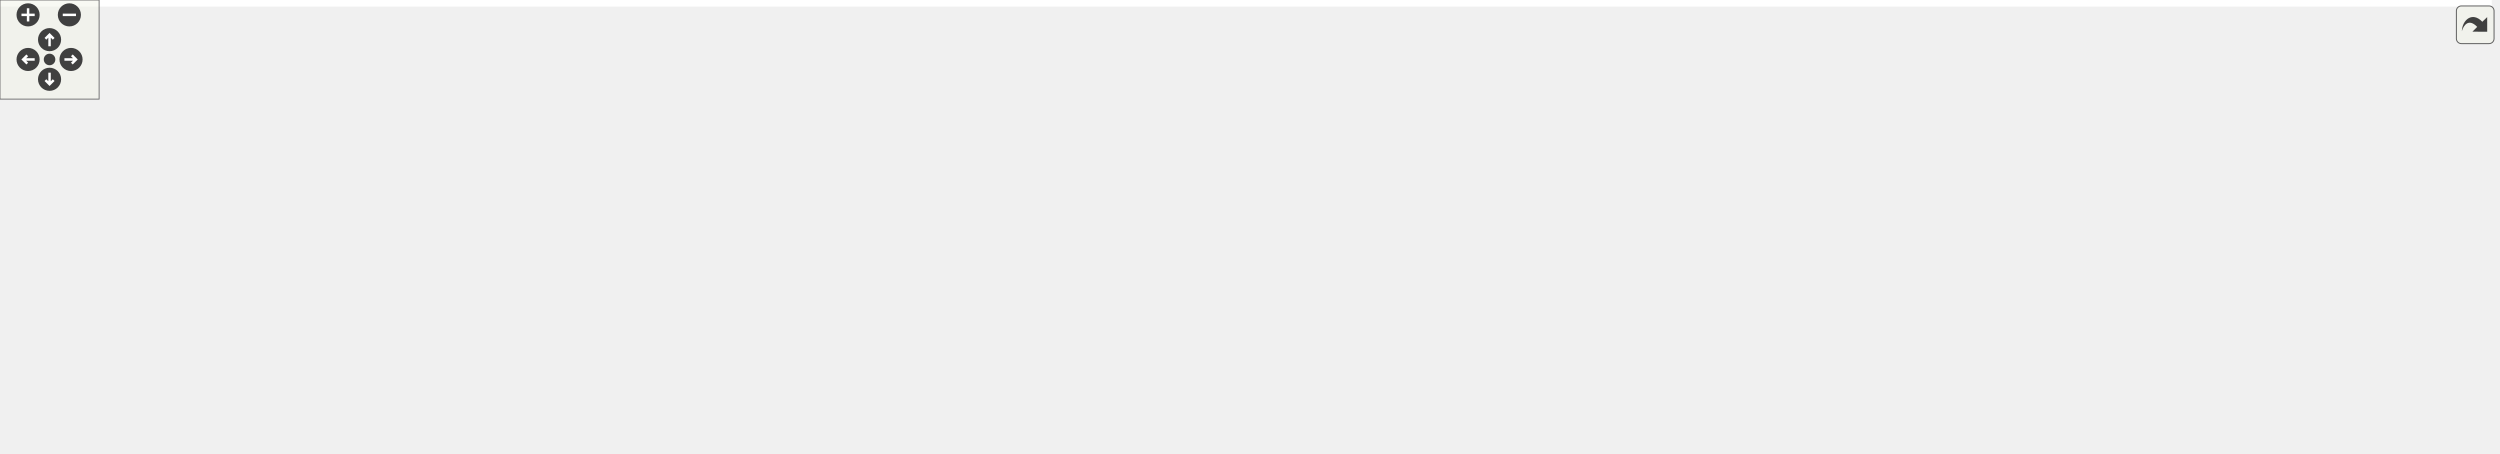
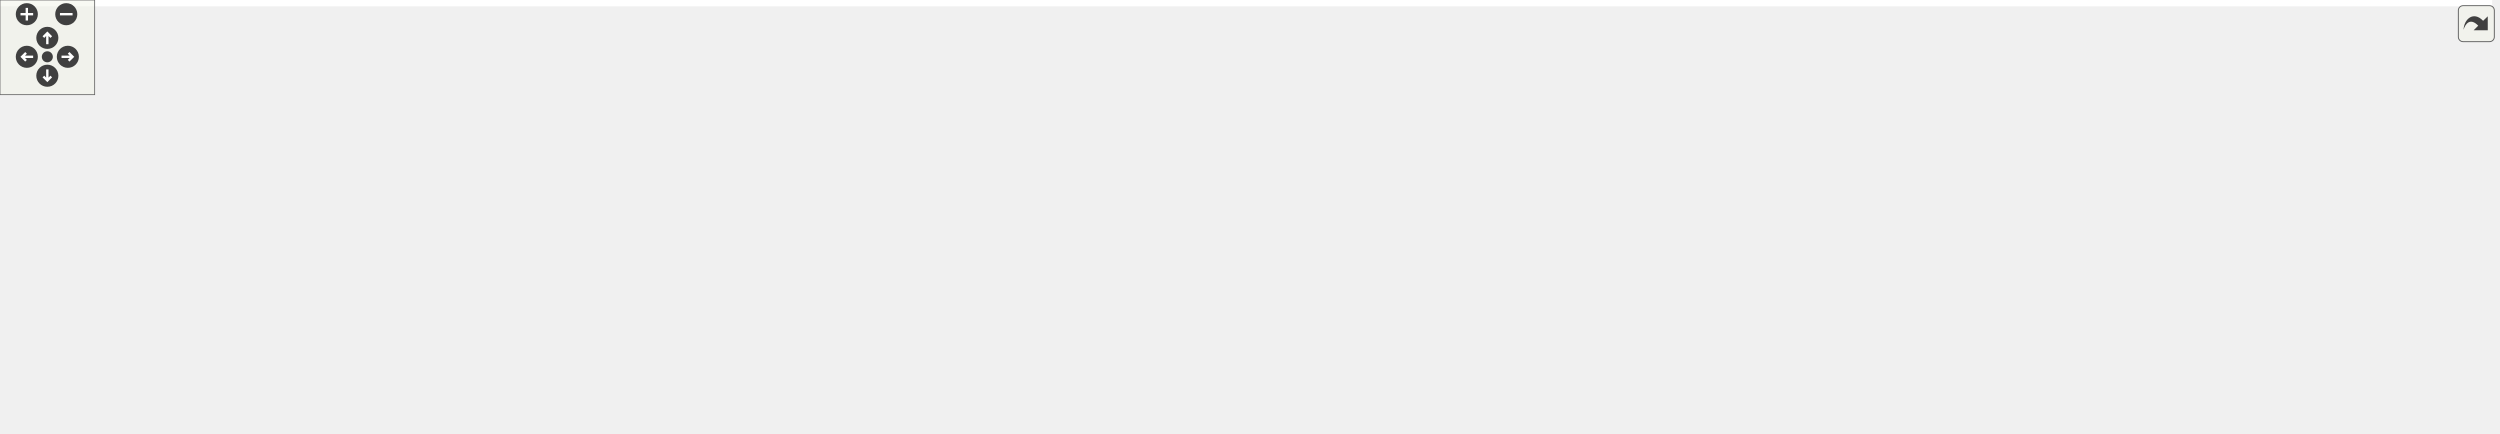
<svg xmlns="http://www.w3.org/2000/svg" xmlns:xlink="http://www.w3.org/1999/xlink" id="main" version="1.1" xml:space="preserve">
  <style type="text/css">
.edge:hover path { stroke: red; }
.edge:hover polygon { stroke: red; fill: red; }
</style>
  <defs>
    <circle id="rim" cx="0" cy="0" r="7" />
    <circle id="rim2" cx="0" cy="0" r="3.5" />
    <g id="zoomPlus">
      <use xlink:href="#rim" fill="#404040">
        <set attributeName="fill" to="#808080" begin="zoomplus.mouseover" end="zoomplus.mouseout" />
      </use>
      <path d="M-4,0h8M0,-4v8" fill="none" stroke="white" stroke-width="1.5" pointer-events="none" />
    </g>
    <g id="zoomMin">
      <use xlink:href="#rim" fill="#404040">
        <set attributeName="fill" to="#808080" begin="zoomminus.mouseover" end="zoomminus.mouseout" />
      </use>
      <path d="M-4,0h8" fill="none" stroke="white" stroke-width="1.5" pointer-events="none" />
    </g>
    <g id="dirArrow">
      <path fill="none" stroke="white" stroke-width="1.5" d="M0,-3.0v7 M-2.5,-0.5L0,-3.0L2.5,-0.5" />
    </g>
    <g id="resetDef">
      <use xlink:href="#rim2" fill="#404040">
        <set attributeName="fill" to="#808080" begin="reset.mouseover" end="reset.mouseout" />
      </use>
    </g>
  </defs>
  <svg id="graph" class="graph">
    <g id="viewport">
-       <polygon fill="#ffffff" stroke="transparent" points="-4,4 -4,-214 1508.5,-214 1508.5,4 -4,4" />
+       <polygon fill="#ffffff" stroke="transparent" points="-4,4 -4,-214 1579.5,-214 1579.5,4 -4,4" />
      <g id="node1" class="node">
-         <polygon fill="#bfbfbf" stroke="#000000" points="342.5,-179.5 342.5,-209.5 492.5,-209.5 492.5,-179.5 342.5,-179.5" />
-         <text text-anchor="start" x="350.5" y="-197.5" font-family="Helvetica,sans-Serif" font-size="10.00" fill="#000000">include/DoocsBackendLong</text>
-         <text text-anchor="middle" x="417.5" y="-186.5" font-family="Helvetica,sans-Serif" font-size="10.00" fill="#000000">RegisterAccessor.h</text>
+         <polygon fill="#bfbfbf" stroke="#000000" points="246.5,-179.5 246.5,-209.5 396.5,-209.5 396.5,-179.5 246.5,-179.5" />
+         <text text-anchor="start" x="254.5" y="-197.5" font-family="Helvetica,sans-Serif" font-size="10.00" fill="#000000">include/DoocsBackendLong</text>
+         <text text-anchor="middle" x="321.5" y="-186.5" font-family="Helvetica,sans-Serif" font-size="10.00" fill="#000000">RegisterAccessor.h</text>
      </g>
      <g id="node2" class="node">
        <polygon fill="#ffffff" stroke="#bfbfbf" points="0,-62 0,-81 69,-81 69,-62 0,-62" />
        <text text-anchor="middle" x="34.5" y="-69" font-family="Helvetica,sans-Serif" font-size="10.00" fill="#000000">type_traits</text>
      </g>
      <g id="edge1" class="edge">
-         <path fill="none" stroke="#191970" d="M367.123,-179.471C333.475,-169.353 288.264,-155.606 248.5,-143 172.67,-118.96 153.797,-112.661 78.5,-87 76.085,-86.177 73.599,-85.322 71.094,-84.455" />
-         <polygon fill="#191970" stroke="#191970" points="72.057,-81.084 61.462,-81.096 69.752,-87.694 72.057,-81.084" />
+         <path fill="none" stroke="#191970" d="M286.308,-179.418C229.944,-155.262 120.28,-108.263 66.206,-85.088" />
+         <polygon fill="#191970" stroke="#191970" points="67.352,-81.772 56.782,-81.049 64.594,-88.206 67.352,-81.772" />
      </g>
      <g id="node3" class="node">
        <polygon fill="#ffffff" stroke="#bfbfbf" points="87.5,-62 87.5,-81 157.5,-81 157.5,-62 87.5,-62" />
        <text text-anchor="middle" x="122.5" y="-69" font-family="Helvetica,sans-Serif" font-size="10.00" fill="#000000">eq_client.h</text>
      </g>
      <g id="edge2" class="edge">
-         <path fill="none" stroke="#191970" d="M381.327,-179.418C323.271,-155.211 210.203,-108.068 154.745,-84.944" />
-         <polygon fill="#191970" stroke="#191970" points="155.98,-81.667 145.403,-81.049 153.286,-88.128 155.98,-81.667" />
+         <path fill="none" stroke="#191970" d="M297.099,-179.418C258.827,-155.763 185.117,-110.203 146.867,-86.561" />
+         <polygon fill="#191970" stroke="#191970" points="148.296,-83.33 137.95,-81.049 144.616,-89.284 148.296,-83.33" />
      </g>
      <g id="node4" class="node">
-         <polygon fill="#ffffff" stroke="#bfbfbf" points="624.5,-123.5 624.5,-142.5 806.5,-142.5 806.5,-123.5 624.5,-123.5" />
-         <text text-anchor="middle" x="715.5" y="-130.5" font-family="Helvetica,sans-Serif" font-size="10.00" fill="#000000">ChimeraTK/SupportedUserTypes.h</text>
+         <polygon fill="#ffffff" stroke="#bfbfbf" points="496.5,-123.5 496.5,-142.5 678.5,-142.5 678.5,-123.5 496.5,-123.5" />
+         <text text-anchor="middle" x="587.5" y="-130.5" font-family="Helvetica,sans-Serif" font-size="10.00" fill="#000000">ChimeraTK/SupportedUserTypes.h</text>
      </g>
      <g id="edge3" class="edge">
-         <path fill="none" stroke="#191970" d="M490.399,-179.455C542.52,-168.699 611.623,-154.438 659.451,-144.567" />
-         <polygon fill="#191970" stroke="#191970" points="660.234,-147.979 669.321,-142.53 658.819,-141.124 660.234,-147.979" />
+         <path fill="none" stroke="#191970" d="M386.571,-179.455C432.706,-168.789 493.747,-154.676 536.394,-144.816" />
+         <polygon fill="#191970" stroke="#191970" points="537.325,-148.193 546.279,-142.53 535.748,-141.373 537.325,-148.193" />
      </g>
      <g id="node5" class="node">
        <g id="a_node5">
          <a xlink:href="_doocs_backend_register_accessor_8h.html" target="_top" xlink:title="DoocsBackendRegisterAccessor.h">
-             <polygon fill="#ffffff" stroke="#000000" points="426.5,-123.5 426.5,-142.5 606.5,-142.5 606.5,-123.5 426.5,-123.5" />
-             <text text-anchor="middle" x="516.5" y="-130.5" font-family="Helvetica,sans-Serif" font-size="10.00" fill="#000000">DoocsBackendRegisterAccessor.h</text>
+             <polygon fill="#ffffff" stroke="#000000" points="298.5,-123.5 298.5,-142.5 478.5,-142.5 478.5,-123.5 298.5,-123.5" />
+             <text text-anchor="middle" x="388.5" y="-130.5" font-family="Helvetica,sans-Serif" font-size="10.00" fill="#000000">DoocsBackendRegisterAccessor.h</text>
          </a>
        </g>
      </g>
      <g id="edge4" class="edge">
-         <path fill="none" stroke="#191970" d="M441.718,-179.455C457.077,-169.914 476.876,-157.615 492.243,-148.069" />
-         <polygon fill="#191970" stroke="#191970" points="494.511,-150.78 501.159,-142.53 490.817,-144.834 494.511,-150.78" />
+         <path fill="none" stroke="#191970" d="M338.062,-179.298C347.846,-170.316 360.247,-158.933 370.304,-149.702" />
+         <polygon fill="#191970" stroke="#191970" points="372.772,-152.188 377.772,-142.847 368.039,-147.031 372.772,-152.188" />
      </g>
      <g id="edge8" class="edge">
-         <path fill="none" stroke="#191970" d="M426.163,-129.682C336.895,-124.965 196.91,-113.686 78.5,-87 75.078,-86.229 71.554,-85.275 68.061,-84.222" />
-         <polygon fill="#191970" stroke="#191970" points="69.002,-80.847 58.409,-81.063 66.825,-87.5 69.002,-80.847" />
+         <path fill="none" stroke="#191970" d="M298.417,-124.244C236.073,-117.066 151.51,-105.1 78.5,-87 75.277,-86.201 71.958,-85.26 68.656,-84.244" />
+         <polygon fill="#191970" stroke="#191970" points="69.508,-80.84 58.915,-81.033 67.317,-87.488 69.508,-80.84" />
      </g>
      <g id="edge14" class="edge">
-         <path fill="none" stroke="#191970" d="M426.395,-125.313C356.34,-118.299 257.016,-106.075 171.5,-87 167.595,-86.129 163.554,-85.087 159.546,-83.962" />
-         <polygon fill="#191970" stroke="#191970" points="160.325,-80.542 149.742,-81.04 158.326,-87.251 160.325,-80.542" />
+         <path fill="none" stroke="#191970" d="M336.428,-123.442C292.26,-114.981 227.36,-101.718 171.5,-87 168.074,-86.097 164.533,-85.102 160.994,-84.064" />
+         <polygon fill="#191970" stroke="#191970" points="161.709,-80.624 151.124,-81.069 159.676,-87.322 161.709,-80.624" />
      </g>
      <g id="node6" class="node">
-         <polygon fill="#ffffff" stroke="#bfbfbf" points="1137,-62 1137,-81 1244,-81 1244,-62 1137,-62" />
-         <text text-anchor="middle" x="1190.5" y="-69" font-family="Helvetica,sans-Serif" font-size="10.00" fill="#000000">condition_variable</text>
+         <polygon fill="#ffffff" stroke="#bfbfbf" points="1009,-62 1009,-81 1116,-81 1116,-62 1009,-62" />
+         <text text-anchor="middle" x="1062.5" y="-69" font-family="Helvetica,sans-Serif" font-size="10.00" fill="#000000">condition_variable</text>
      </g>
      <g id="edge5" class="edge">
-         <path fill="none" stroke="#191970" d="M606.597,-123.782C609.6,-123.512 612.574,-123.251 615.5,-123 842.785,-103.535 902.143,-122.379 1127.5,-87 1133.707,-86.026 1140.2,-84.74 1146.56,-83.325" />
-         <polygon fill="#191970" stroke="#191970" points="1147.448,-86.712 1156.384,-81.021 1145.849,-79.897 1147.448,-86.712" />
+         <path fill="none" stroke="#191970" d="M478.597,-123.782C481.6,-123.512 484.574,-123.251 487.5,-123 714.785,-103.535 774.143,-122.379 999.5,-87 1005.707,-86.026 1012.2,-84.74 1018.56,-83.325" />
+         <polygon fill="#191970" stroke="#191970" points="1019.448,-86.712 1028.384,-81.021 1017.849,-79.897 1019.448,-86.712" />
      </g>
      <g id="node7" class="node">
-         <polygon fill="#ffffff" stroke="#bfbfbf" points="1258.5,-.5 1258.5,-19.5 1306.5,-19.5 1306.5,-.5 1258.5,-.5" />
-         <text text-anchor="middle" x="1282.5" y="-7.5" font-family="Helvetica,sans-Serif" font-size="10.00" fill="#000000">mutex</text>
+         <polygon fill="#ffffff" stroke="#bfbfbf" points="1265.5,-.5 1265.5,-19.5 1313.5,-19.5 1313.5,-.5 1265.5,-.5" />
+         <text text-anchor="middle" x="1289.5" y="-7.5" font-family="Helvetica,sans-Serif" font-size="10.00" fill="#000000">mutex</text>
      </g>
      <g id="edge6" class="edge">
-         <path fill="none" stroke="#191970" d="M606.592,-123.723C609.597,-123.47 612.572,-123.228 615.5,-123 688.167,-117.336 1216.457,-135.907 1270.5,-87 1286.127,-72.858 1287.179,-47.416 1285.608,-29.662" />
-         <polygon fill="#191970" stroke="#191970" points="1289.057,-29.033 1284.36,-19.536 1282.109,-29.889 1289.057,-29.033" />
+         <path fill="none" stroke="#191970" d="M478.59,-123.684C481.594,-123.442 484.571,-123.213 487.5,-123 532.149,-119.749 1261.56,-119.354 1292.5,-87 1306.895,-71.947 1302.672,-46.724 1297.152,-29.269" />
+         <polygon fill="#191970" stroke="#191970" points="1300.349,-27.815 1293.702,-19.565 1293.754,-30.16 1300.349,-27.815" />
      </g>
      <g id="node8" class="node">
-         <polygon fill="#ffffff" stroke="#bfbfbf" points="380,-62 380,-81 427,-81 427,-62 380,-62" />
-         <text text-anchor="middle" x="403.5" y="-69" font-family="Helvetica,sans-Serif" font-size="10.00" fill="#000000">queue</text>
+         <polygon fill="#ffffff" stroke="#bfbfbf" points="252,-62 252,-81 299,-81 299,-62 252,-62" />
+         <text text-anchor="middle" x="275.5" y="-69" font-family="Helvetica,sans-Serif" font-size="10.00" fill="#000000">queue</text>
      </g>
      <g id="edge7" class="edge">
-         <path fill="none" stroke="#191970" d="M498.844,-123.391C480.351,-113.326 451.099,-97.406 429.869,-85.851" />
-         <polygon fill="#191970" stroke="#191970" points="431.489,-82.748 421.032,-81.042 428.142,-88.897 431.489,-82.748" />
+         <path fill="none" stroke="#191970" d="M370.844,-123.391C352.351,-113.326 323.099,-97.406 301.869,-85.851" />
+         <polygon fill="#191970" stroke="#191970" points="303.489,-82.748 293.032,-81.042 300.142,-88.897 303.489,-82.748" />
      </g>
      <g id="node9" class="node">
-         <polygon fill="#ffffff" stroke="#bfbfbf" points="445,-62 445,-81 588,-81 588,-62 445,-62" />
-         <text text-anchor="middle" x="516.5" y="-69" font-family="Helvetica,sans-Serif" font-size="10.00" fill="#000000">ChimeraTK/AccessMode.h</text>
+         <polygon fill="#ffffff" stroke="#bfbfbf" points="317,-62 317,-81 460,-81 460,-62 317,-62" />
+         <text text-anchor="middle" x="388.5" y="-69" font-family="Helvetica,sans-Serif" font-size="10.00" fill="#000000">ChimeraTK/AccessMode.h</text>
      </g>
      <g id="edge9" class="edge">
-         <path fill="none" stroke="#191970" d="M516.5,-123.391C516.5,-114.866 516.5,-102.139 516.5,-91.424" />
-         <polygon fill="#191970" stroke="#191970" points="520,-91.245 516.5,-81.245 513,-91.245 520,-91.245" />
+         <path fill="none" stroke="#191970" d="M388.5,-123.391C388.5,-114.866 388.5,-102.139 388.5,-91.424" />
+         <polygon fill="#191970" stroke="#191970" points="392,-91.245 388.5,-81.245 385,-91.245 392,-91.245" />
      </g>
      <g id="node10" class="node">
-         <polygon fill="#ffffff" stroke="#bfbfbf" points="776,-.5 776,-19.5 907,-19.5 907,-.5 776,-.5" />
-         <text text-anchor="middle" x="841.5" y="-7.5" font-family="Helvetica,sans-Serif" font-size="10.00" fill="#000000">ChimeraTK/Exception.h</text>
+         <polygon fill="#ffffff" stroke="#bfbfbf" points="320,-.5 320,-19.5 451,-19.5 451,-.5 320,-.5" />
+         <text text-anchor="middle" x="385.5" y="-7.5" font-family="Helvetica,sans-Serif" font-size="10.00" fill="#000000">ChimeraTK/Exception.h</text>
      </g>
      <g id="edge10" class="edge">
-         <path fill="none" stroke="#191970" d="M606.593,-123.729C609.597,-123.474 612.572,-123.23 615.5,-123 686.283,-117.431 1204.729,-138.601 1253.5,-87 1262.964,-76.987 1262.686,-66.269 1253.5,-56 1231.542,-31.454 1030.368,-18.493 917.476,-13.098" />
-         <polygon fill="#191970" stroke="#191970" points="917.322,-9.587 907.169,-12.615 916.995,-16.58 917.322,-9.587" />
+         <path fill="none" stroke="#191970" d="M315.712,-123.437C272.189,-116.059 222.822,-104.178 209.5,-87 177.893,-46.244 248.694,-26.63 309.713,-17.487" />
+         <polygon fill="#191970" stroke="#191970" points="310.385,-20.926 319.793,-16.055 309.4,-13.996 310.385,-20.926" />
      </g>
      <g id="node11" class="node">
-         <polygon fill="#ffffff" stroke="#bfbfbf" points="606.5,-62 606.5,-81 786.5,-81 786.5,-62 606.5,-62" />
-         <text text-anchor="middle" x="696.5" y="-69" font-family="Helvetica,sans-Serif" font-size="10.00" fill="#000000">ChimeraTK/FixedPointConverter.h</text>
+         <polygon fill="#ffffff" stroke="#bfbfbf" points="478.5,-62 478.5,-81 658.5,-81 658.5,-62 478.5,-62" />
+         <text text-anchor="middle" x="568.5" y="-69" font-family="Helvetica,sans-Serif" font-size="10.00" fill="#000000">ChimeraTK/FixedPointConverter.h</text>
      </g>
      <g id="edge11" class="edge">
-         <path fill="none" stroke="#191970" d="M544.625,-123.391C575.403,-112.875 624.892,-95.966 658.966,-84.324" />
-         <polygon fill="#191970" stroke="#191970" points="660.241,-87.587 668.572,-81.042 657.978,-80.963 660.241,-87.587" />
+         <path fill="none" stroke="#191970" d="M416.625,-123.391C447.403,-112.875 496.892,-95.966 530.966,-84.324" />
+         <polygon fill="#191970" stroke="#191970" points="532.241,-87.587 540.572,-81.042 529.978,-80.963 532.241,-87.587" />
      </g>
      <g id="node12" class="node">
-         <polygon fill="#ffffff" stroke="#bfbfbf" points="805,-62 805,-81 948,-81 948,-62 805,-62" />
-         <text text-anchor="middle" x="876.5" y="-69" font-family="Helvetica,sans-Serif" font-size="10.00" fill="#000000">ChimeraTK/RegisterPath.h</text>
+         <polygon fill="#ffffff" stroke="#bfbfbf" points="677,-62 677,-81 820,-81 820,-62 677,-62" />
+         <text text-anchor="middle" x="748.5" y="-69" font-family="Helvetica,sans-Serif" font-size="10.00" fill="#000000">ChimeraTK/RegisterPath.h</text>
      </g>
      <g id="edge12" class="edge">
-         <path fill="none" stroke="#191970" d="M576.988,-123.486C633.552,-114.481 720.345,-100.384 795.5,-87 802.671,-85.723 810.191,-84.341 817.638,-82.947" />
-         <polygon fill="#191970" stroke="#191970" points="818.53,-86.341 827.708,-81.047 817.232,-79.462 818.53,-86.341" />
+         <path fill="none" stroke="#191970" d="M448.988,-123.486C505.552,-114.481 592.345,-100.384 667.5,-87 674.671,-85.723 682.191,-84.341 689.638,-82.947" />
+         <polygon fill="#191970" stroke="#191970" points="690.53,-86.341 699.708,-81.047 689.232,-79.462 690.53,-86.341" />
      </g>
      <g id="node13" class="node">
-         <polygon fill="#ffffff" stroke="#bfbfbf" points="966.5,-56.5 966.5,-86.5 1118.5,-86.5 1118.5,-56.5 966.5,-56.5" />
-         <text text-anchor="start" x="974.5" y="-74.5" font-family="Helvetica,sans-Serif" font-size="10.00" fill="#000000">ChimeraTK/SyncNDRegister</text>
-         <text text-anchor="middle" x="1042.5" y="-63.5" font-family="Helvetica,sans-Serif" font-size="10.00" fill="#000000">Accessor.h</text>
+         <polygon fill="#ffffff" stroke="#bfbfbf" points="838.5,-56.5 838.5,-86.5 990.5,-86.5 990.5,-56.5 838.5,-56.5" />
+         <text text-anchor="start" x="846.5" y="-74.5" font-family="Helvetica,sans-Serif" font-size="10.00" fill="#000000">ChimeraTK/SyncNDRegister</text>
+         <text text-anchor="middle" x="914.5" y="-63.5" font-family="Helvetica,sans-Serif" font-size="10.00" fill="#000000">Accessor.h</text>
      </g>
      <g id="edge13" class="edge">
-         <path fill="none" stroke="#191970" d="M606.525,-123.787C720.058,-112.145 905.746,-93.017 955.879,-87.021" />
-         <polygon fill="#191970" stroke="#191970" points="956.613,-90.456 966.089,-85.718 955.727,-83.512 956.613,-90.456" />
+         <path fill="none" stroke="#191970" d="M478.525,-123.787C592.058,-112.145 777.746,-93.017 827.879,-87.021" />
+         <polygon fill="#191970" stroke="#191970" points="828.613,-90.456 838.089,-85.718 827.727,-83.512 828.613,-90.456" />
      </g>
      <g id="node14" class="node">
-         <polygon fill="#ffffff" stroke="#bfbfbf" points="157.5,-.5 157.5,-19.5 213.5,-19.5 213.5,-.5 157.5,-.5" />
-         <text text-anchor="middle" x="185.5" y="-7.5" font-family="Helvetica,sans-Serif" font-size="10.00" fill="#000000">eq_fct.h</text>
+         <polygon fill="#ffffff" stroke="#bfbfbf" points="828.5,-.5 828.5,-19.5 884.5,-19.5 884.5,-.5 828.5,-.5" />
+         <text text-anchor="middle" x="856.5" y="-7.5" font-family="Helvetica,sans-Serif" font-size="10.00" fill="#000000">eq_fct.h</text>
      </g>
      <g id="edge15" class="edge">
-         <path fill="none" stroke="#191970" d="M426.306,-124.919C339.748,-116.345 219.798,-101.987 203.5,-87 187.842,-72.601 184.544,-47.422 184.381,-29.789" />
-         <polygon fill="#191970" stroke="#191970" points="187.881,-29.793 184.614,-19.714 180.883,-29.631 187.881,-29.793" />
+         <path fill="none" stroke="#191970" d="M332.973,-123.487C279.74,-112.097 211.804,-90.163 243.5,-56 263.114,-34.859 686.705,-16.622 818.03,-11.459" />
+         <polygon fill="#191970" stroke="#191970" points="818.542,-14.941 828.398,-11.054 818.269,-7.947 818.542,-14.941" />
      </g>
      <g id="node15" class="node">
        <g id="a_node15">
          <a xlink:href="_doocs_backend_8h.html" target="_top" xlink:title="DoocsBackend.h">
-             <polygon fill="#ffffff" stroke="#000000" points="1338.5,-62 1338.5,-81 1436.5,-81 1436.5,-62 1338.5,-62" />
-             <text text-anchor="middle" x="1387.5" y="-69" font-family="Helvetica,sans-Serif" font-size="10.00" fill="#000000">DoocsBackend.h</text>
+             <polygon fill="#ffffff" stroke="#000000" points="1365.5,-62 1365.5,-81 1463.5,-81 1463.5,-62 1365.5,-62" />
+             <text text-anchor="middle" x="1414.5" y="-69" font-family="Helvetica,sans-Serif" font-size="10.00" fill="#000000">DoocsBackend.h</text>
          </a>
        </g>
      </g>
      <g id="edge16" class="edge">
-         <path fill="none" stroke="#191970" d="M606.591,-123.707C609.596,-123.459 612.572,-123.222 615.5,-123 930.113,-99.138 1012.339,-132.898 1324.5,-87 1330.789,-86.075 1337.368,-84.805 1343.802,-83.386" />
-         <polygon fill="#191970" stroke="#191970" points="1344.791,-86.749 1353.731,-81.063 1343.197,-79.933 1344.791,-86.749" />
-       </g>
-       <g id="node17" class="node">
-         <g id="a_node17">
+         <path fill="none" stroke="#191970" d="M478.589,-123.677C481.594,-123.438 484.571,-123.211 487.5,-123 858.884,-96.279 954.276,-126.678 1324.5,-87 1334.774,-85.899 1345.65,-84.354 1356.156,-82.662" />
+         <polygon fill="#191970" stroke="#191970" points="1356.795,-86.104 1366.082,-81.005 1355.643,-79.2 1356.795,-86.104" />
+       </g>
+       <g id="node18" class="node">
+         <g id="a_node18">
          <a xlink:href="_z_m_q_subscription_manager_8h.html" target="_top" xlink:title="ZMQSubscriptionManager.h">
-             <polygon fill="#ffffff" stroke="#000000" points="213,-62 213,-81 362,-81 362,-62 213,-62" />
-             <text text-anchor="middle" x="287.5" y="-69" font-family="Helvetica,sans-Serif" font-size="10.00" fill="#000000">ZMQSubscriptionManager.h</text>
+             <polygon fill="#ffffff" stroke="#000000" points="1134,-62 1134,-81 1283,-81 1283,-62 1134,-62" />
+             <text text-anchor="middle" x="1208.5" y="-69" font-family="Helvetica,sans-Serif" font-size="10.00" fill="#000000">ZMQSubscriptionManager.h</text>
          </a>
        </g>
      </g>
+       <g id="edge20" class="edge">
+         <path fill="none" stroke="#191970" d="M478.593,-123.729C481.597,-123.474 484.572,-123.23 487.5,-123 770.632,-100.723 843.553,-121.138 1125.5,-87 1134.584,-85.9 1144.173,-84.415 1153.48,-82.798" />
+         <polygon fill="#191970" stroke="#191970" points="1154.212,-86.223 1163.432,-81.004 1152.969,-79.334 1154.212,-86.223" />
+       </g>
+       <g id="edge17" class="edge">
+         <path fill="none" stroke="#191970" d="M1394.969,-61.891C1374.329,-51.736 1341.572,-35.62 1318.04,-24.042" />
+         <polygon fill="#191970" stroke="#191970" points="1319.412,-20.816 1308.894,-19.542 1316.322,-27.097 1319.412,-20.816" />
+       </g>
+       <g id="node16" class="node">
+         <polygon fill="#ffffff" stroke="#bfbfbf" points="1529.5,-.5 1529.5,-19.5 1575.5,-19.5 1575.5,-.5 1529.5,-.5" />
+         <text text-anchor="middle" x="1552.5" y="-7.5" font-family="Helvetica,sans-Serif" font-size="10.00" fill="#000000">future</text>
+       </g>
+       <g id="edge18" class="edge">
+         <path fill="none" stroke="#191970" d="M1436.062,-61.891C1459.051,-51.646 1495.656,-35.333 1521.682,-23.734" />
+         <polygon fill="#191970" stroke="#191970" points="1523.38,-26.809 1531.089,-19.542 1520.53,-20.416 1523.38,-26.809" />
+       </g>
+       <g id="node17" class="node">
+         <polygon fill="#ffffff" stroke="#bfbfbf" points="1331.5,-.5 1331.5,-19.5 1511.5,-19.5 1511.5,-.5 1331.5,-.5" />
+         <text text-anchor="middle" x="1421.5" y="-7.5" font-family="Helvetica,sans-Serif" font-size="10.00" fill="#000000">ChimeraTK/DeviceBackendImpl.h</text>
+       </g>
      <g id="edge19" class="edge">
-         <path fill="none" stroke="#191970" d="M480.719,-123.391C440.806,-112.672 376.16,-95.311 332.763,-83.656" />
-         <polygon fill="#191970" stroke="#191970" points="333.596,-80.255 323.03,-81.042 331.78,-87.016 333.596,-80.255" />
-       </g>
-       <g id="edge17" class="edge">
-         <path fill="none" stroke="#191970" d="M1371.094,-61.891C1354.065,-51.916 1327.216,-36.191 1307.535,-24.663" />
-         <polygon fill="#191970" stroke="#191970" points="1309.189,-21.576 1298.791,-19.542 1305.651,-27.616 1309.189,-21.576" />
-       </g>
-       <g id="node16" class="node">
-         <polygon fill="#ffffff" stroke="#bfbfbf" points="1324.5,-.5 1324.5,-19.5 1504.5,-19.5 1504.5,-.5 1324.5,-.5" />
-         <text text-anchor="middle" x="1414.5" y="-7.5" font-family="Helvetica,sans-Serif" font-size="10.00" fill="#000000">ChimeraTK/DeviceBackendImpl.h</text>
-       </g>
-       <g id="edge18" class="edge">
-         <path fill="none" stroke="#191970" d="M1391.719,-61.891C1395.58,-53.096 1401.403,-39.831 1406.196,-28.915" />
-         <polygon fill="#191970" stroke="#191970" points="1409.407,-30.308 1410.222,-19.745 1402.997,-27.494 1409.407,-30.308" />
+         <path fill="none" stroke="#191970" d="M1415.594,-61.891C1416.564,-53.366 1418.013,-40.639 1419.232,-29.924" />
+         <polygon fill="#191970" stroke="#191970" points="1422.737,-30.077 1420.391,-19.745 1415.782,-29.285 1422.737,-30.077" />
+       </g>
+       <g id="edge22" class="edge">
+         <path fill="none" stroke="#191970" d="M1221.156,-61.891C1233.877,-52.232 1253.7,-37.181 1268.728,-25.771" />
+         <polygon fill="#191970" stroke="#191970" points="1271.085,-28.377 1276.933,-19.542 1266.852,-22.802 1271.085,-28.377" />
+       </g>
+       <g id="edge26" class="edge">
+         <path fill="none" stroke="#191970" d="M1162.993,-61.963C1150.857,-59.705 1137.72,-57.515 1125.5,-56 883.972,-26.055 595.555,-15.251 461.261,-11.648" />
+         <polygon fill="#191970" stroke="#191970" points="461.171,-8.145 451.082,-11.381 460.987,-15.142 461.171,-8.145" />
+       </g>
+       <g id="edge25" class="edge">
+         <path fill="none" stroke="#191970" d="M1158.046,-61.951C1147.309,-59.954 1136.034,-57.884 1125.5,-56 1043.47,-41.328 947.181,-25.103 894.946,-16.385" />
+         <polygon fill="#191970" stroke="#191970" points="895.236,-12.885 884.797,-14.693 894.085,-19.79 895.236,-12.885" />
+       </g>
+       <g id="node19" class="node">
+         <polygon fill="#ffffff" stroke="#bfbfbf" points="1147.5,-.5 1147.5,-19.5 1191.5,-19.5 1191.5,-.5 1147.5,-.5" />
+         <text text-anchor="middle" x="1169.5" y="-7.5" font-family="Helvetica,sans-Serif" font-size="10.00" fill="#000000">string</text>
      </g>
      <g id="edge21" class="edge">
-         <path fill="none" stroke="#191970" d="M332.562,-61.947C344.819,-59.66 358.126,-57.461 370.5,-56 545.409,-35.352 1103.71,-15.894 1248.131,-11.115" />
-         <polygon fill="#191970" stroke="#191970" points="1248.304,-14.611 1258.183,-10.784 1248.073,-7.615 1248.304,-14.611" />
-       </g>
-       <g id="edge25" class="edge">
-         <path fill="none" stroke="#191970" d="M334.786,-61.932C346.43,-59.779 358.889,-57.648 370.5,-56 509.278,-36.303 672.267,-22.43 765.563,-15.366" />
-         <polygon fill="#191970" stroke="#191970" points="766.047,-18.839 775.756,-14.6 765.522,-11.859 766.047,-18.839" />
+         <path fill="none" stroke="#191970" d="M1202.406,-61.891C1196.716,-52.917 1188.073,-39.288 1181.073,-28.249" />
+         <polygon fill="#191970" stroke="#191970" points="1183.991,-26.316 1175.68,-19.745 1178.079,-30.064 1183.991,-26.316" />
+       </g>
+       <g id="node20" class="node">
+         <polygon fill="#ffffff" stroke="#bfbfbf" points="1209.5,-.5 1209.5,-19.5 1247.5,-19.5 1247.5,-.5 1209.5,-.5" />
+         <text text-anchor="middle" x="1228.5" y="-7.5" font-family="Helvetica,sans-Serif" font-size="10.00" fill="#000000">map</text>
+       </g>
+       <g id="edge23" class="edge">
+         <path fill="none" stroke="#191970" d="M1211.625,-61.891C1214.427,-53.276 1218.623,-40.371 1222.131,-29.586" />
+         <polygon fill="#191970" stroke="#191970" points="1225.567,-30.337 1225.331,-19.745 1218.91,-28.172 1225.567,-30.337" />
+       </g>
+       <g id="node21" class="node">
+         <polygon fill="#ffffff" stroke="#bfbfbf" points="1082,-.5 1082,-19.5 1129,-19.5 1129,-.5 1082,-.5" />
+         <text text-anchor="middle" x="1105.5" y="-7.5" font-family="Helvetica,sans-Serif" font-size="10.00" fill="#000000">vector</text>
      </g>
      <g id="edge24" class="edge">
-         <path fill="none" stroke="#191970" d="M271.562,-61.891C255.095,-51.962 229.174,-36.333 210.08,-24.82" />
-         <polygon fill="#191970" stroke="#191970" points="211.697,-21.708 201.326,-19.542 208.082,-27.703 211.697,-21.708" />
-       </g>
-       <g id="node18" class="node">
-         <polygon fill="#ffffff" stroke="#bfbfbf" points="297.5,-.5 297.5,-19.5 341.5,-19.5 341.5,-.5 297.5,-.5" />
-         <text text-anchor="middle" x="319.5" y="-7.5" font-family="Helvetica,sans-Serif" font-size="10.00" fill="#000000">string</text>
-       </g>
-       <g id="edge20" class="edge">
-         <path fill="none" stroke="#191970" d="M292.5,-61.891C297.076,-53.096 303.978,-39.831 309.658,-28.915" />
-         <polygon fill="#191970" stroke="#191970" points="312.918,-30.231 314.43,-19.745 306.709,-27 312.918,-30.231" />
-       </g>
-       <g id="node19" class="node">
-         <polygon fill="#ffffff" stroke="#bfbfbf" points="359.5,-.5 359.5,-19.5 397.5,-19.5 397.5,-.5 359.5,-.5" />
-         <text text-anchor="middle" x="378.5" y="-7.5" font-family="Helvetica,sans-Serif" font-size="10.00" fill="#000000">map</text>
-       </g>
-       <g id="edge22" class="edge">
-         <path fill="none" stroke="#191970" d="M301.719,-61.891C316.143,-52.142 338.698,-36.899 355.636,-25.452" />
-         <polygon fill="#191970" stroke="#191970" points="358.056,-28.041 364.381,-19.542 354.136,-22.241 358.056,-28.041" />
-       </g>
-       <g id="node20" class="node">
-         <polygon fill="#ffffff" stroke="#bfbfbf" points="232,-.5 232,-19.5 279,-19.5 279,-.5 232,-.5" />
-         <text text-anchor="middle" x="255.5" y="-7.5" font-family="Helvetica,sans-Serif" font-size="10.00" fill="#000000">vector</text>
-       </g>
-       <g id="edge23" class="edge">
-         <path fill="none" stroke="#191970" d="M282.5,-61.891C277.924,-53.096 271.022,-39.831 265.342,-28.915" />
-         <polygon fill="#191970" stroke="#191970" points="268.291,-27 260.57,-19.745 262.082,-30.231 268.291,-27" />
+         <path fill="none" stroke="#191970" d="M1192.406,-61.891C1175.777,-51.962 1149.602,-36.333 1130.321,-24.82" />
+         <polygon fill="#191970" stroke="#191970" points="1131.861,-21.663 1121.481,-19.542 1128.272,-27.674 1131.861,-21.663" />
      </g>
    </g>
  </svg>
  <g id="navigator" transform="translate(0 0)" fill="#404254">
    <rect fill="#f2f5e9" fill-opacity="0.5" stroke="#606060" stroke-width=".5" x="0" y="0" width="60" height="60" />
    <use id="zoomplus" xlink:href="#zoomPlus" x="17" y="9" />
    <use id="zoomminus" xlink:href="#zoomMin" x="42" y="9" />
    <use id="reset" xlink:href="#resetDef" x="30" y="36" />
    <g id="arrowUp" xlink:href="#dirArrow" transform="translate(30 24)">
      <use xlink:href="#rim" fill="#404040">
        <set attributeName="fill" to="#808080" begin="arrowUp.mouseover" end="arrowUp.mouseout" />
      </use>
      <path fill="none" stroke="white" stroke-width="1.5" d="M0,-3.0v7 M-2.5,-0.5L0,-3.0L2.5,-0.5" />
    </g>
    <g id="arrowRight" xlink:href="#dirArrow" transform="rotate(90) translate(36 -43)">
      <use xlink:href="#rim" fill="#404040">
        <set attributeName="fill" to="#808080" begin="arrowRight.mouseover" end="arrowRight.mouseout" />
      </use>
      <path fill="none" stroke="white" stroke-width="1.5" d="M0,-3.0v7 M-2.5,-0.5L0,-3.0L2.5,-0.5" />
    </g>
    <g id="arrowDown" xlink:href="#dirArrow" transform="rotate(180) translate(-30 -48)">
      <use xlink:href="#rim" fill="#404040">
        <set attributeName="fill" to="#808080" begin="arrowDown.mouseover" end="arrowDown.mouseout" />
      </use>
      <path fill="none" stroke="white" stroke-width="1.5" d="M0,-3.0v7 M-2.5,-0.5L0,-3.0L2.5,-0.5" />
    </g>
    <g id="arrowLeft" xlink:href="#dirArrow" transform="rotate(270) translate(-36 17)">
      <use xlink:href="#rim" fill="#404040">
        <set attributeName="fill" to="#808080" begin="arrowLeft.mouseover" end="arrowLeft.mouseout" />
      </use>
      <path fill="none" stroke="white" stroke-width="1.5" d="M0,-3.0v7 M-2.5,-0.5L0,-3.0L2.5,-0.5" />
    </g>
  </g>
  <svg viewBox="0 0 15 15" width="100%" height="30px" preserveAspectRatio="xMaxYMin meet">
    <g id="arrow_out" transform="scale(0.3 0.3)">
      <a xlink:href="_doocs_backend_long_register_accessor_8h__incl_org.svg" target="_base">
        <rect id="button" ry="5" rx="5" y="6" x="6" height="38" width="38" fill="#f2f5e9" fill-opacity="0.5" stroke="#606060" stroke-width="1.0" />
        <path id="arrow" d="M 11.5,31.437 C 11.94,20.098 22.043,11.323 32.159,21.979 L 37.069,17.246 C 37.069,17.246 37.088,32 37.088,32 L 22.16,31.978 C 22.16,31.978 26.998,27.14 26.998,27.14 C 18.529,18.264 13.292,25.23 11.5,31.437 z" style="fill:#404040;" />
      </a>
    </g>
  </svg>
</svg>
